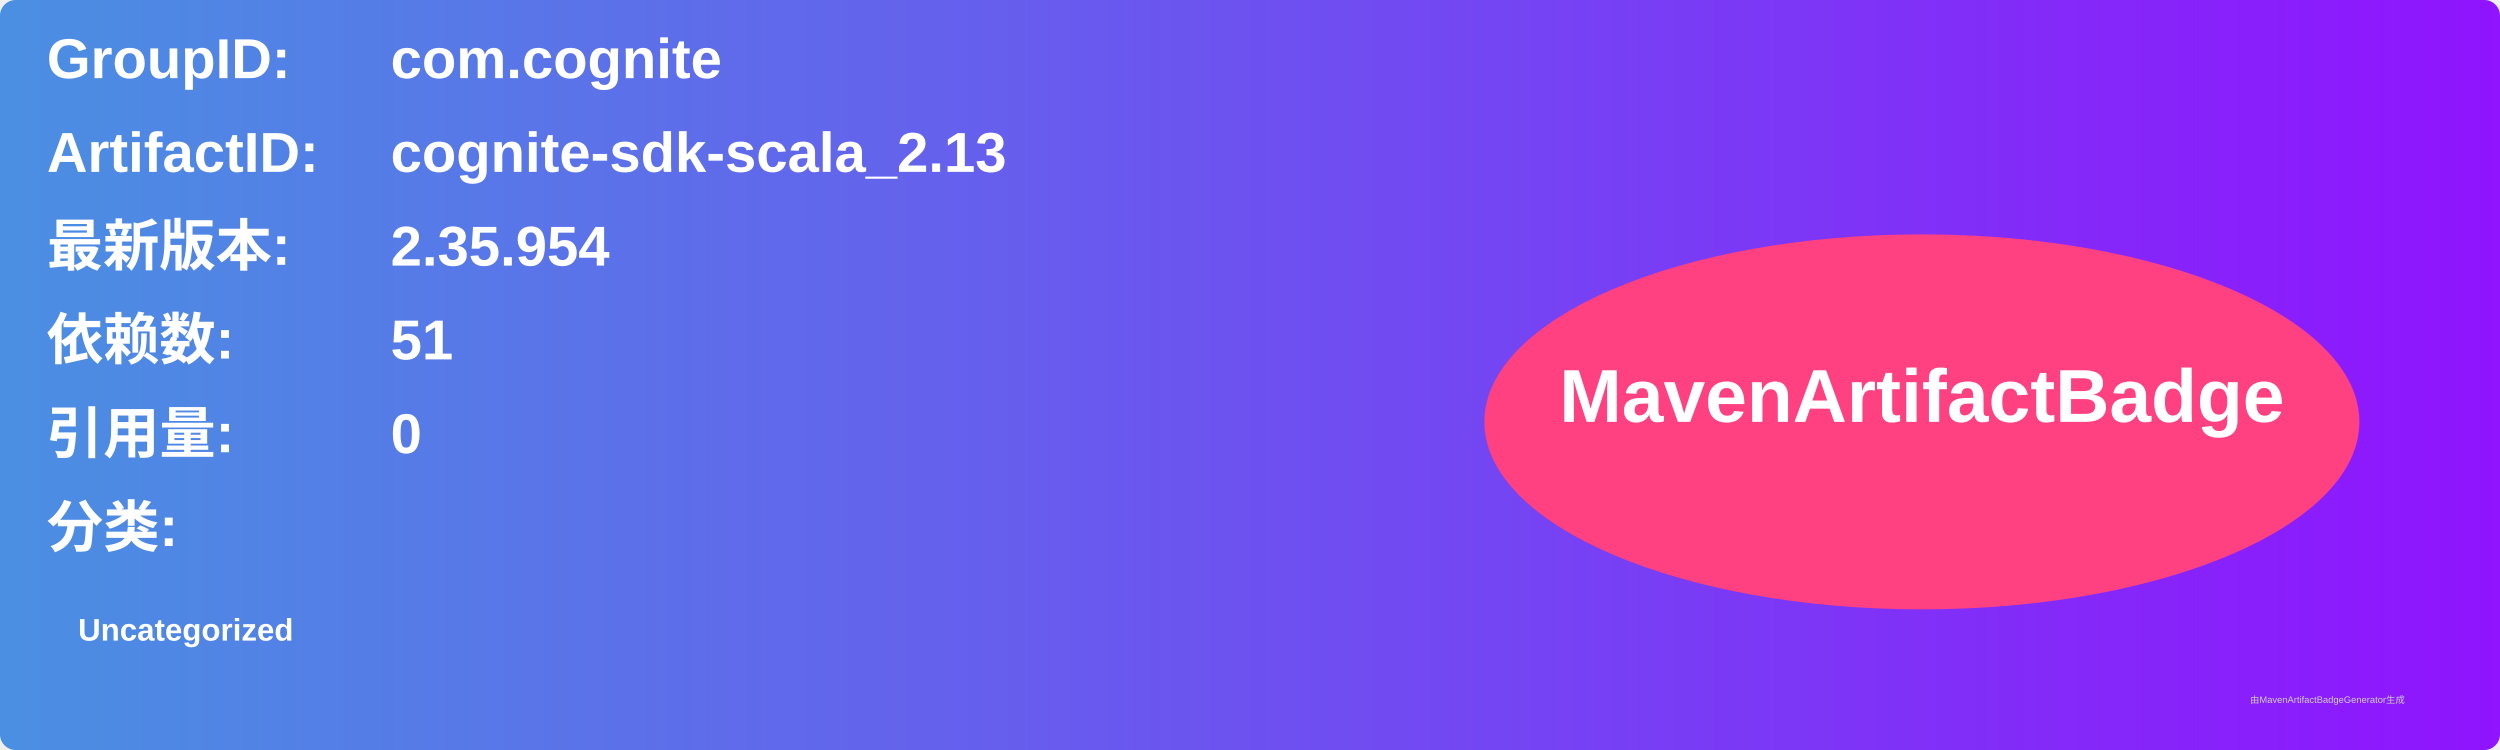
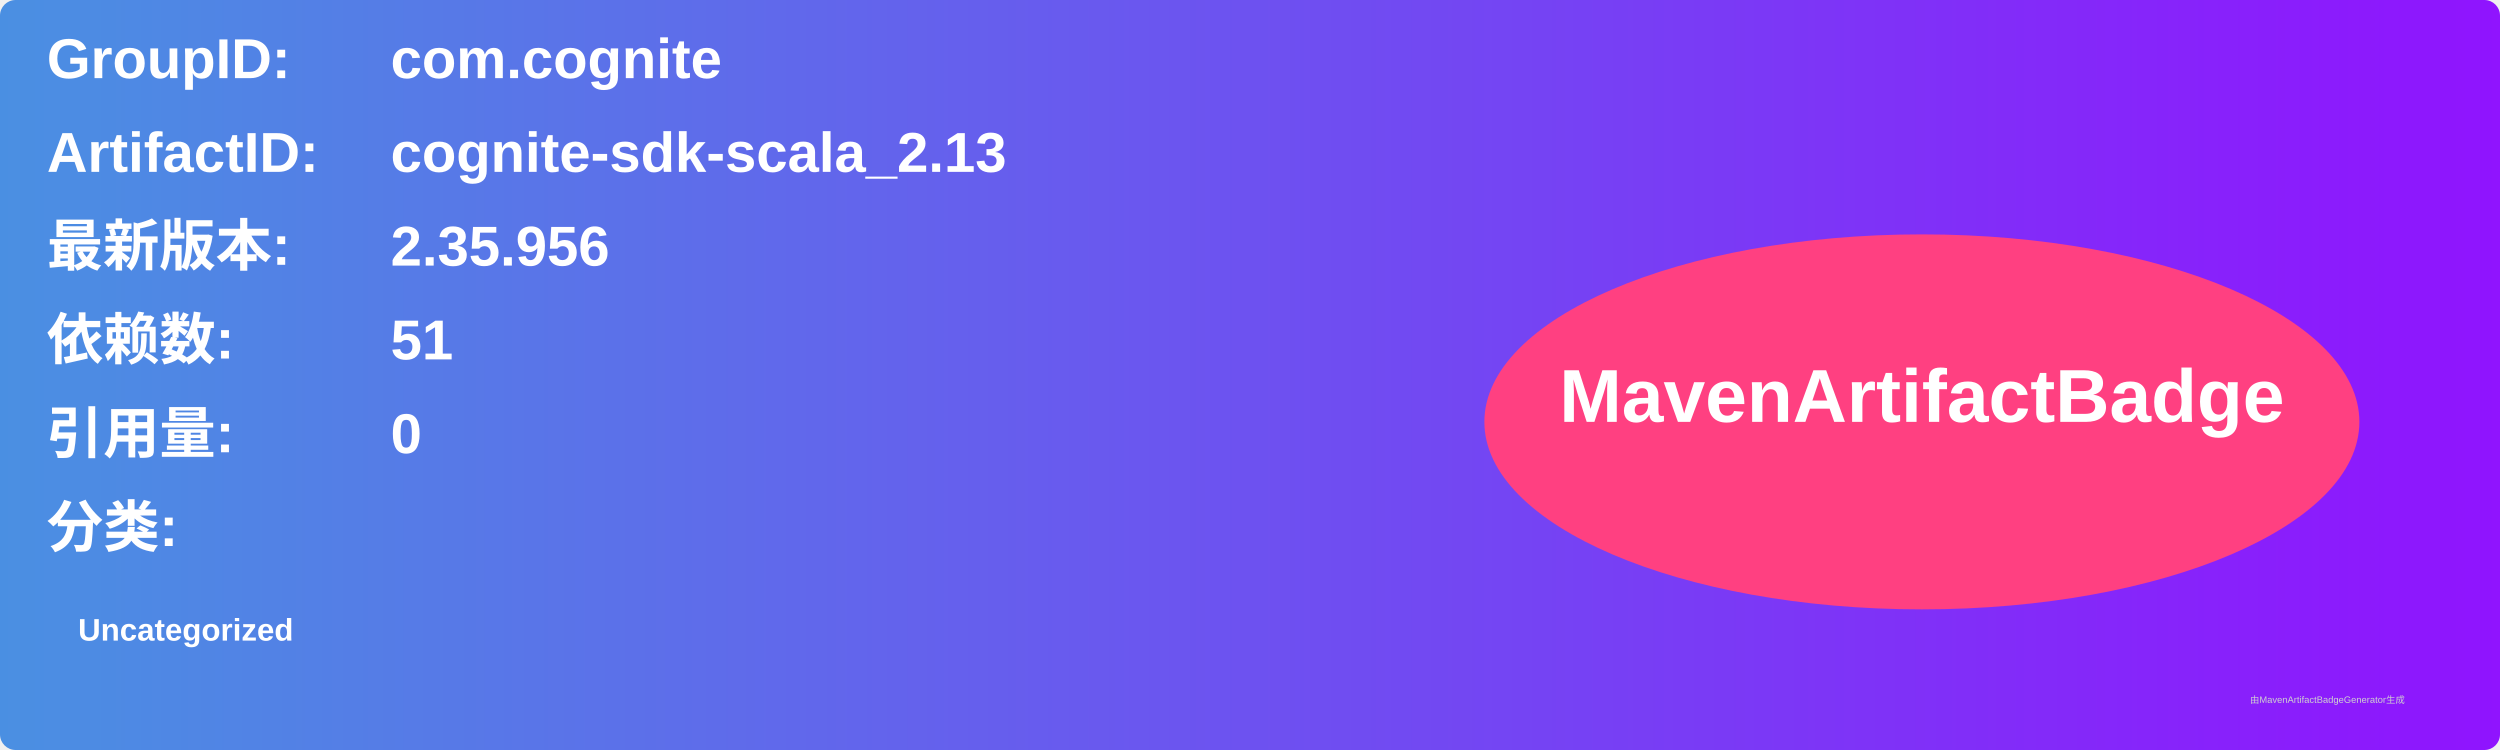
<svg xmlns="http://www.w3.org/2000/svg" width="800" height="240" viewBox="0 0 800 240">
  <linearGradient id="grad" x1="0%" y1="0%" x2="100%" y2="0%">
    <stop offset="0%" stop-color="#4a90e2" />
    <stop offset="100%" stop-color="#9013fe" />
  </linearGradient>
  <rect width="100%" height="100%" rx="5" ry="5" fill="url(#grad)" />
  <g transform="translate(15, 15)">
    <text x="0" y="10" font-family="Arial" font-size="18" fill="white" font-weight="bold" width="260">GroupID:</text>
    <text x="110" y="10" font-family="Arial" font-size="18" fill="white" font-weight="bold" width="460">com.cognite</text>
    <text x="0" y="40" font-family="Arial" font-size="18" fill="white" font-weight="bold" width="260">ArtifactID:</text>
    <text x="110" y="40" font-family="Arial" font-size="18" fill="white" font-weight="bold" width="460">cognite-sdk-scala_2.13</text>
    <text x="0" y="70" font-family="Arial" font-size="18" fill="white" font-weight="bold">最新版本:</text>
    <text x="110" y="70" font-family="Arial" font-size="18" fill="white" font-weight="bold">
-       <tspan font-weight="bold">2.35.954</tspan>
+       <tspan font-weight="bold">2.35.956</tspan>
    </text>
    <text x="0" y="100" font-family="Arial" font-size="18" fill="white" font-weight="bold">依赖数: </text>
    <text x="110" y="100" font-family="Arial" font-size="18" fill="white">
      <tspan font-weight="bold">51</tspan>
    </text>
    <text x="0" y="130" font-family="Arial" font-size="18" fill="white" font-weight="bold">引用量: </text>
    <text x="110" y="130" font-family="Arial" font-size="18" fill="white">
      <tspan font-weight="bold">0</tspan>
    </text>
    <text x="0" y="160" font-family="Arial" font-size="18" fill="white" font-weight="bold">分类:</text>
    <text x="10" y="190" font-family="Arial" font-size="10" fill="white">
      <tspan font-weight="bold">Uncategorized</tspan>
    </text>
    <ellipse cx="600" cy="120" rx="140" ry="60" fill="#ff4081" />
    <text x="600" y="120" text-anchor="middle" font-family="Arial" font-size="24" fill="white" font-weight="bold">MavenArtifactBadge</text>
  </g>
  <text x="720" y="225" font-family="Arial" font-size="3" fill="#d0d0d0">由MavenArtifactBadgeGenerator生成</text>
</svg>
